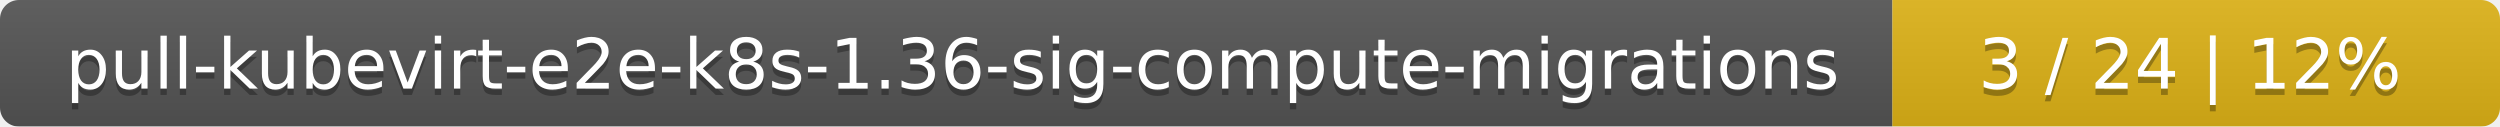
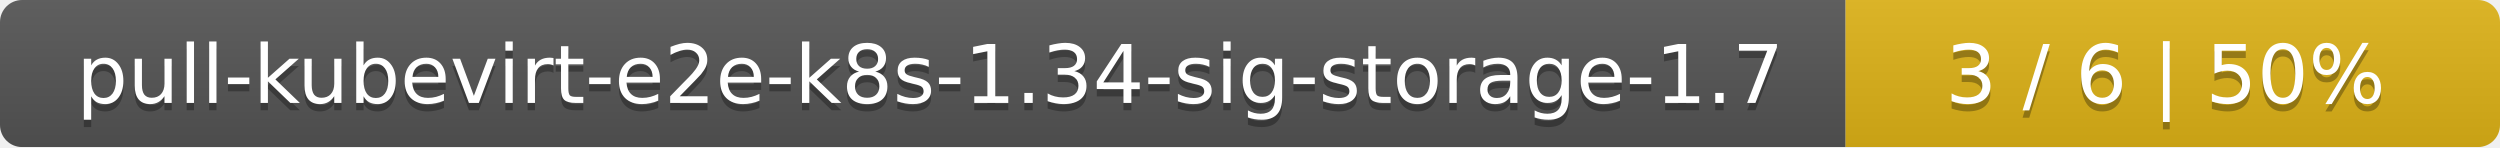
- <svg xmlns="http://www.w3.org/2000/svg" width="395" height="20">
+ <svg xmlns="http://www.w3.org/2000/svg" width="340" height="20">
  <linearGradient id="smooth" x2="0" y2="100%">
    <stop offset="0" stop-color="#bbb" stop-opacity=".1" />
    <stop offset="1" stop-opacity=".1" />
  </linearGradient>
  <mask id="round">
-     <rect width="395" height="20" rx="3" fill="#fff" />
+     <rect width="340" height="20" rx="3" fill="#fff" />
  </mask>
  <g mask="url(#round)">
-     <rect width="299" height="20" fill="#555" />
-     <rect x="299" width="96" height="20" fill="#dfb317" />
-     <rect width="395" height="20" fill="url(#smooth)" />
+     <rect width="251" height="20" fill="#555" />
+     <rect x="251" width="89" height="20" fill="#dfb317" />
+     <rect width="340" height="20" fill="url(#smooth)" />
  </g>
  <g fill="#fff" text-anchor="middle" font-family="DejaVu Sans,Verdana,Geneva,sans-serif" font-size="11">
-     <text x="150.5" y="15" fill="#010101" fill-opacity=".3">pull-kubevirt-e2e-k8s-1.36-sig-compute-migrations</text>
-     <text x="150.5" y="14">pull-kubevirt-e2e-k8s-1.36-sig-compute-migrations</text>
-     <text x="346" y="15" fill="#010101" fill-opacity=".3">3 / 24    |    12%</text>
-     <text x="346" y="14">3 / 24    |    12%</text>
+     <text x="126.5" y="15" fill="#010101" fill-opacity=".3">pull-kubevirt-e2e-k8s-1.34-sig-storage-1.7</text>
+     <text x="126.5" y="14">pull-kubevirt-e2e-k8s-1.34-sig-storage-1.7</text>
+     <text x="294.5" y="15" fill="#010101" fill-opacity=".3">3 / 6    |    50%</text>
+     <text x="294.5" y="14">3 / 6    |    50%</text>
  </g>
</svg>
